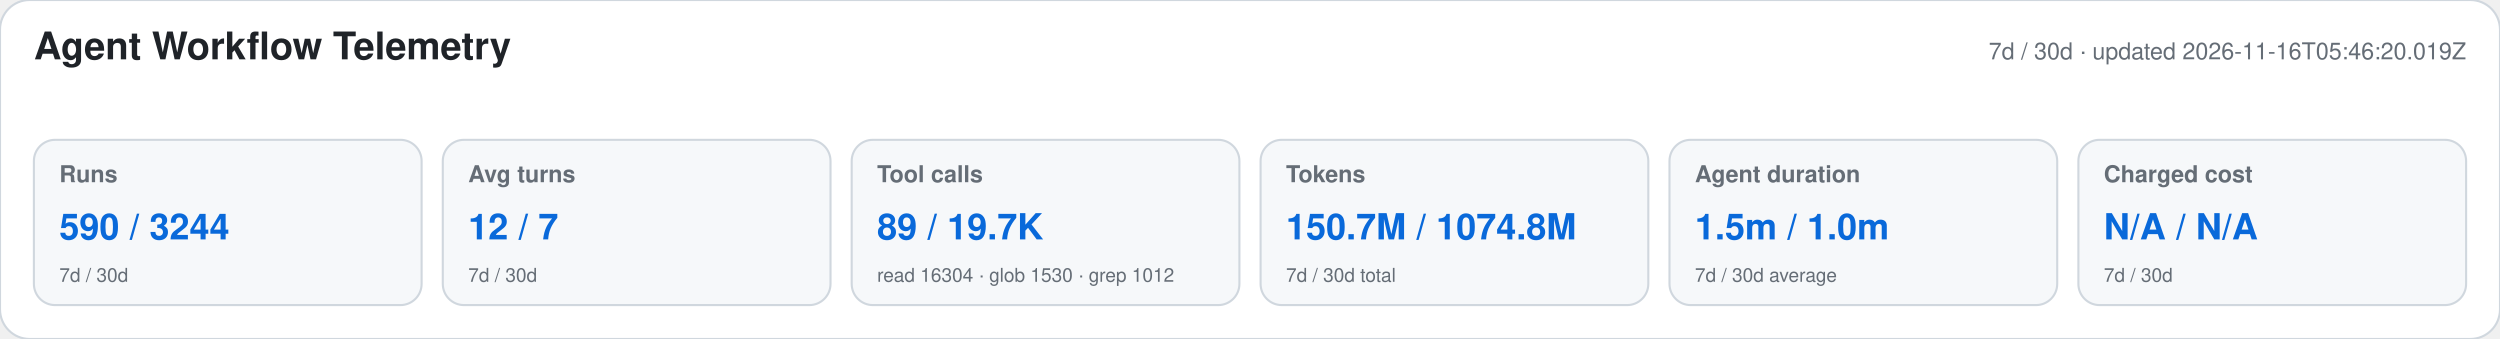
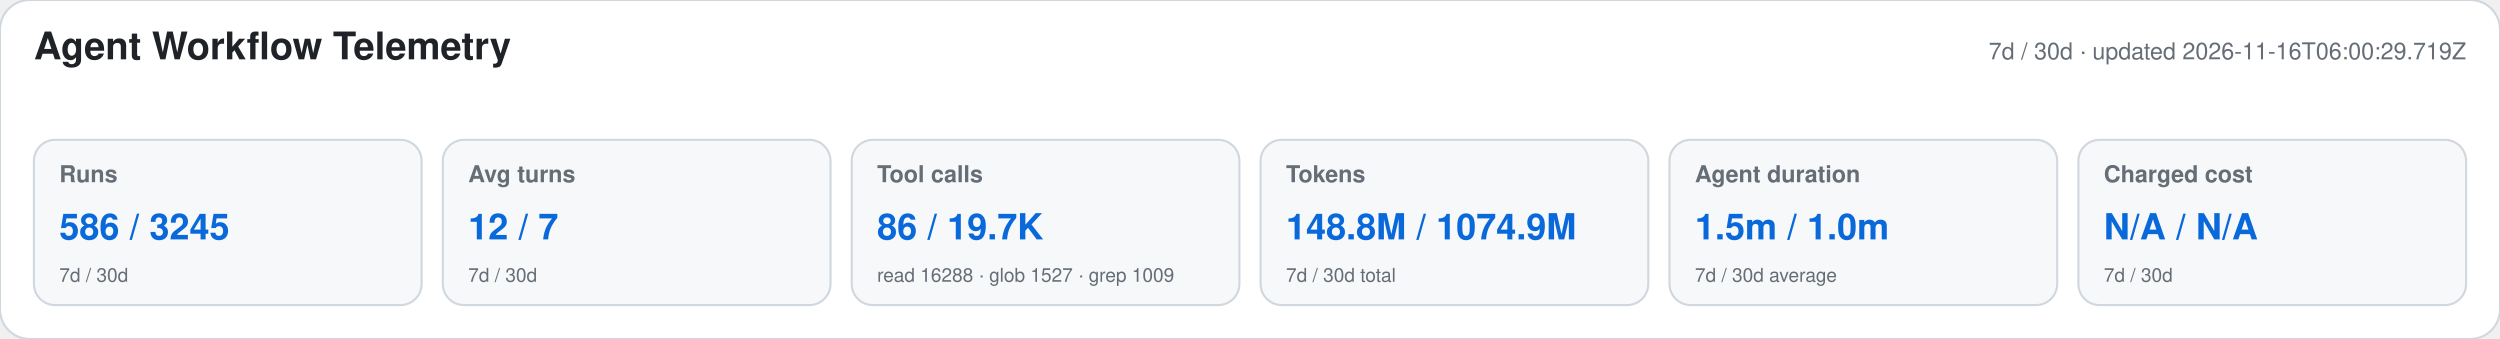
<svg xmlns="http://www.w3.org/2000/svg" width="1180" height="160" viewBox="0 0 1180 160" role="img" aria-labelledby="title desc">
  <style>text{font-family:-apple-system,BlinkMacSystemFont,"Segoe UI",Helvetica,Arial,sans-serif}.heading{font-size:18px;font-weight:650;fill:#1f2328}.meta,.label,.secondary{fill:#656d76}.meta,.label{font-size:11px}.label{font-weight:600}.primary{font-size:17px;font-weight:700;fill:#0969da}.secondary{font-size:9px}</style>
  <rect width="1180" height="160" rx="14" fill="#ffffff" stroke="#d0d7de" />
  <text x="16" y="28" class="heading">Agent Workflow Telemetry</text>
-   <text x="1164" y="28" text-anchor="end" class="meta">7d / 30d · updated 2026-11-16T05:46:20.019Z</text>
+   <text x="1164" y="28" text-anchor="end" class="meta">7d / 30d · updated 2026-11-16T06:00:29.719Z</text>
  <g>
    <rect x="16" y="66" width="183" height="78" rx="10" fill="#f6f8fa" stroke="#d0d7de" />
    <text x="28" y="86" class="label">Runs</text>
-     <text x="28" y="113" class="primary">590 / 3244</text>
+     <text x="28" y="113" class="primary">586 / 3245</text>
    <text x="28" y="133" class="secondary">7d / 30d</text>
  </g>
  <g>
    <rect x="209" y="66" width="183" height="78" rx="10" fill="#f6f8fa" stroke="#d0d7de" />
    <text x="221" y="86" class="label">Avg turns</text>
    <text x="221" y="113" class="primary">12 / 7</text>
    <text x="221" y="133" class="secondary">7d / 30d</text>
  </g>
  <g>
    <rect x="402" y="66" width="183" height="78" rx="10" fill="#f6f8fa" stroke="#d0d7de" />
    <text x="414" y="86" class="label">Tool calls</text>
-     <text x="414" y="113" class="primary">89 / 19.7K</text>
-     <text x="414" y="133" class="secondary">read 16304 · glob 1530 · grep 1012</text>
+     <text x="414" y="113" class="primary">86 / 19.7K</text>
+     <text x="414" y="133" class="secondary">read 16288 · glob 1527 · grep 1009</text>
  </g>
  <g>
    <rect x="595" y="66" width="183" height="78" rx="10" fill="#f6f8fa" stroke="#d0d7de" />
    <text x="607" y="86" class="label">Tokens</text>
-     <text x="607" y="113" class="primary">150.7M / 1074.8M</text>
+     <text x="607" y="113" class="primary">148.8M / 1074.9M</text>
    <text x="607" y="133" class="secondary">7d / 30d total</text>
  </g>
  <g>
    <rect x="788" y="66" width="183" height="78" rx="10" fill="#f6f8fa" stroke="#d0d7de" />
    <text x="800" y="86" class="label">Agent duration</text>
    <text x="800" y="113" class="primary">1.5m / 1.0m</text>
    <text x="800" y="133" class="secondary">7d / 30d average</text>
  </g>
  <g>
    <rect x="981" y="66" width="183" height="78" rx="10" fill="#f6f8fa" stroke="#d0d7de" />
    <text x="993" y="86" class="label">Charged cost</text>
    <text x="993" y="113" class="primary">N/A / N/A</text>
    <text x="993" y="133" class="secondary">7d / 30d</text>
  </g>
</svg>
